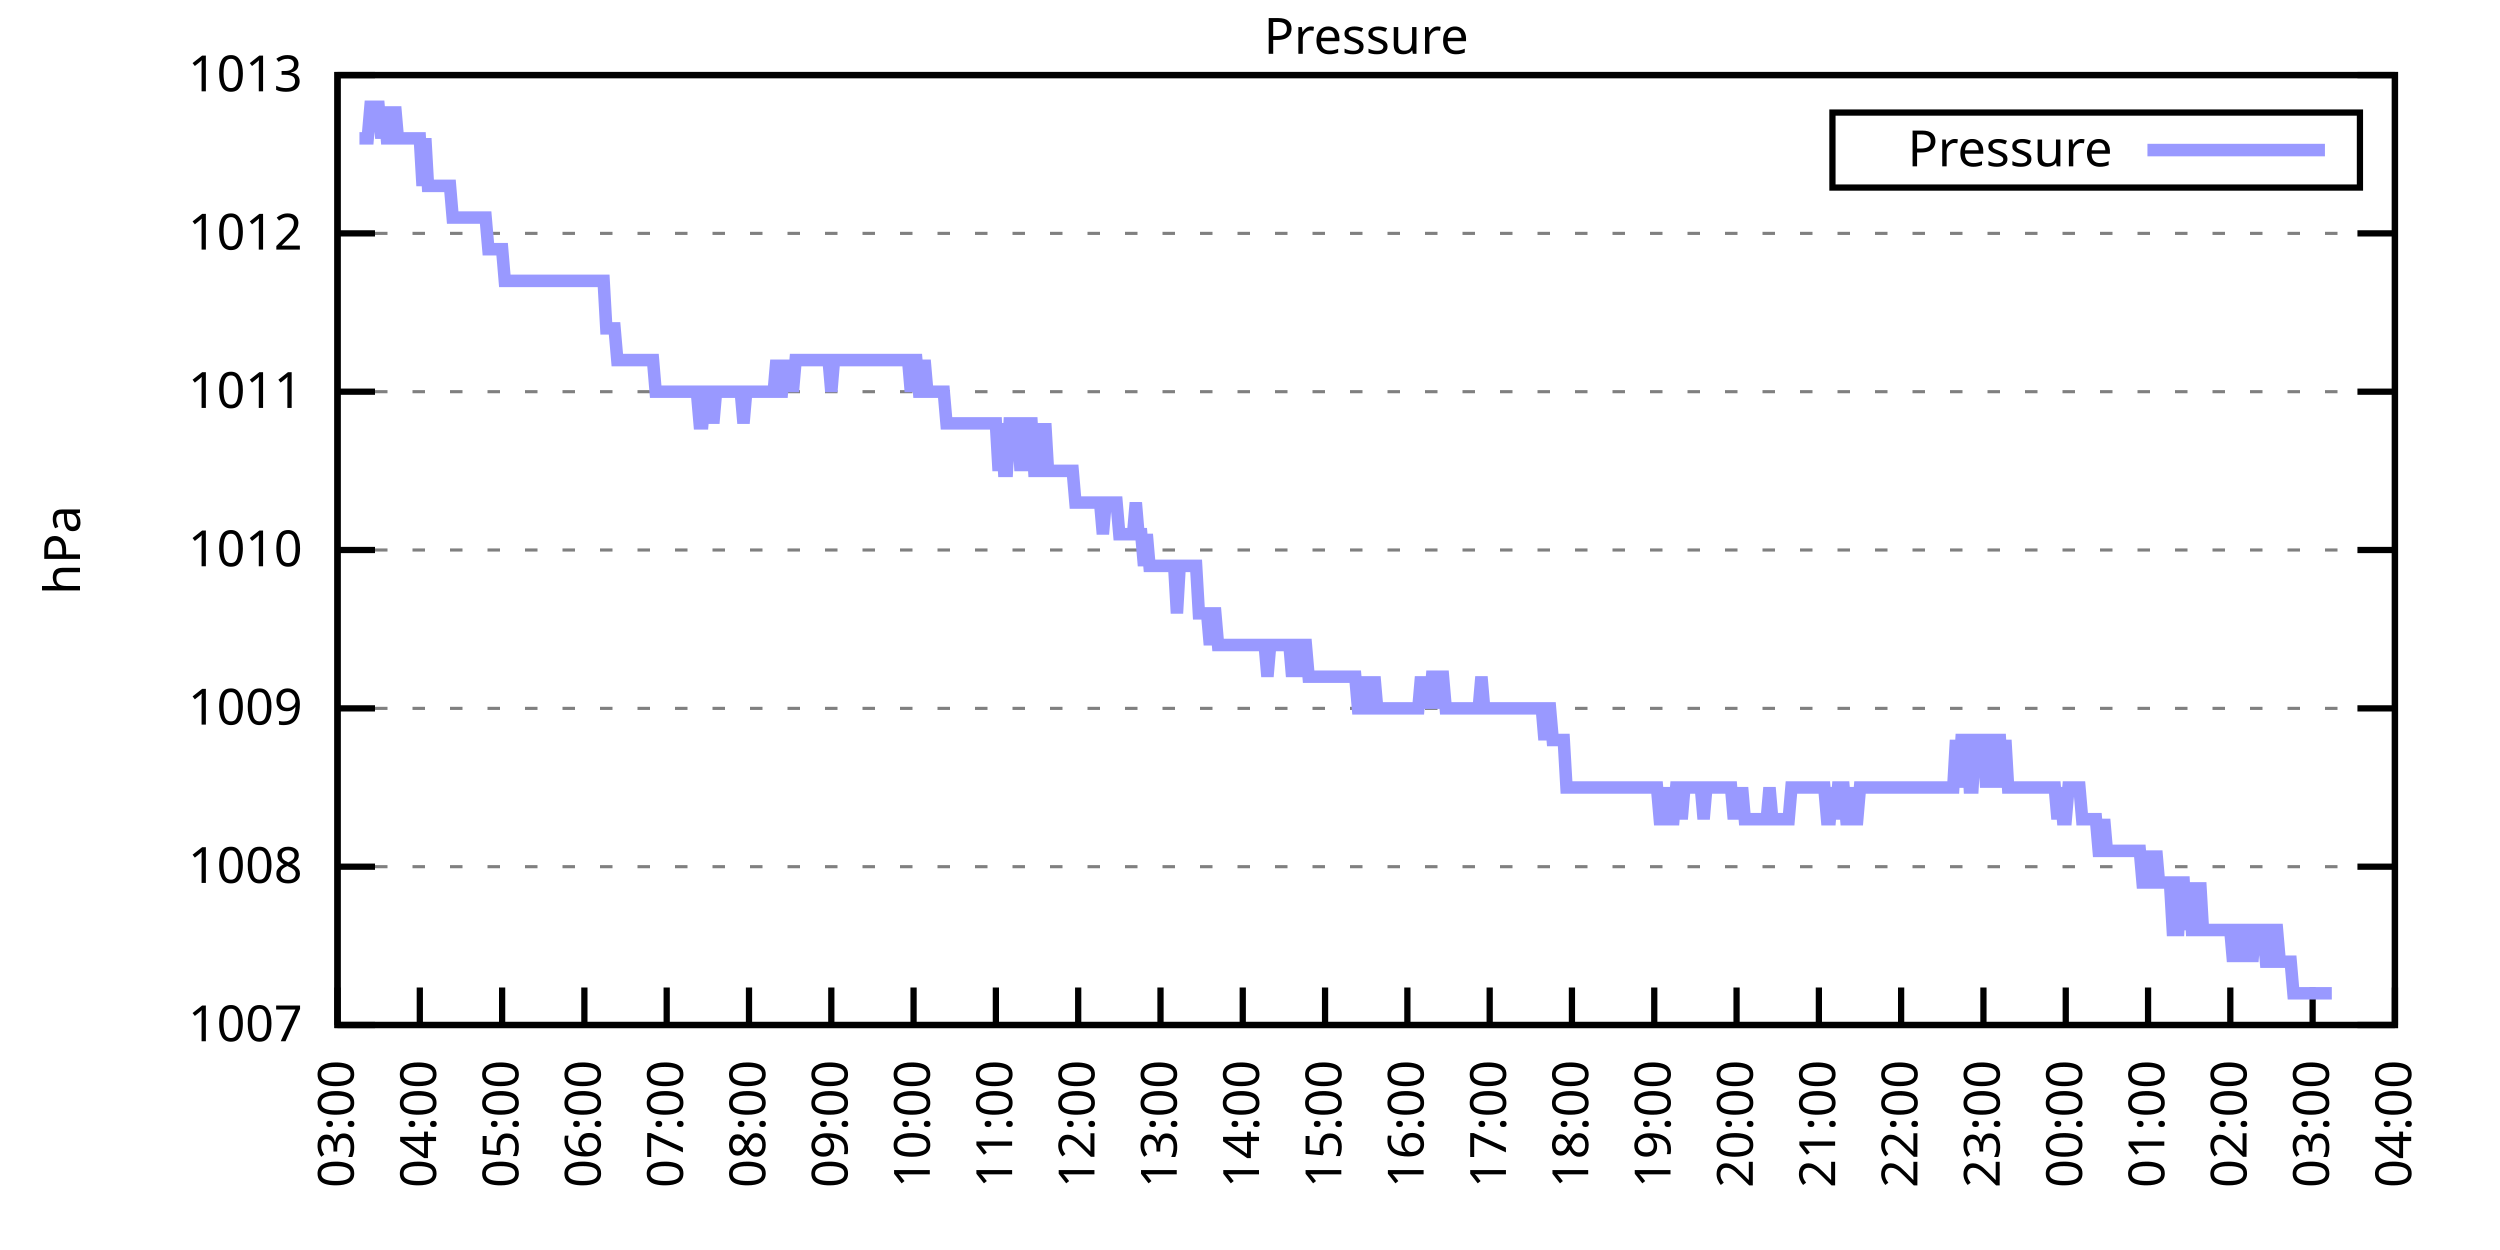
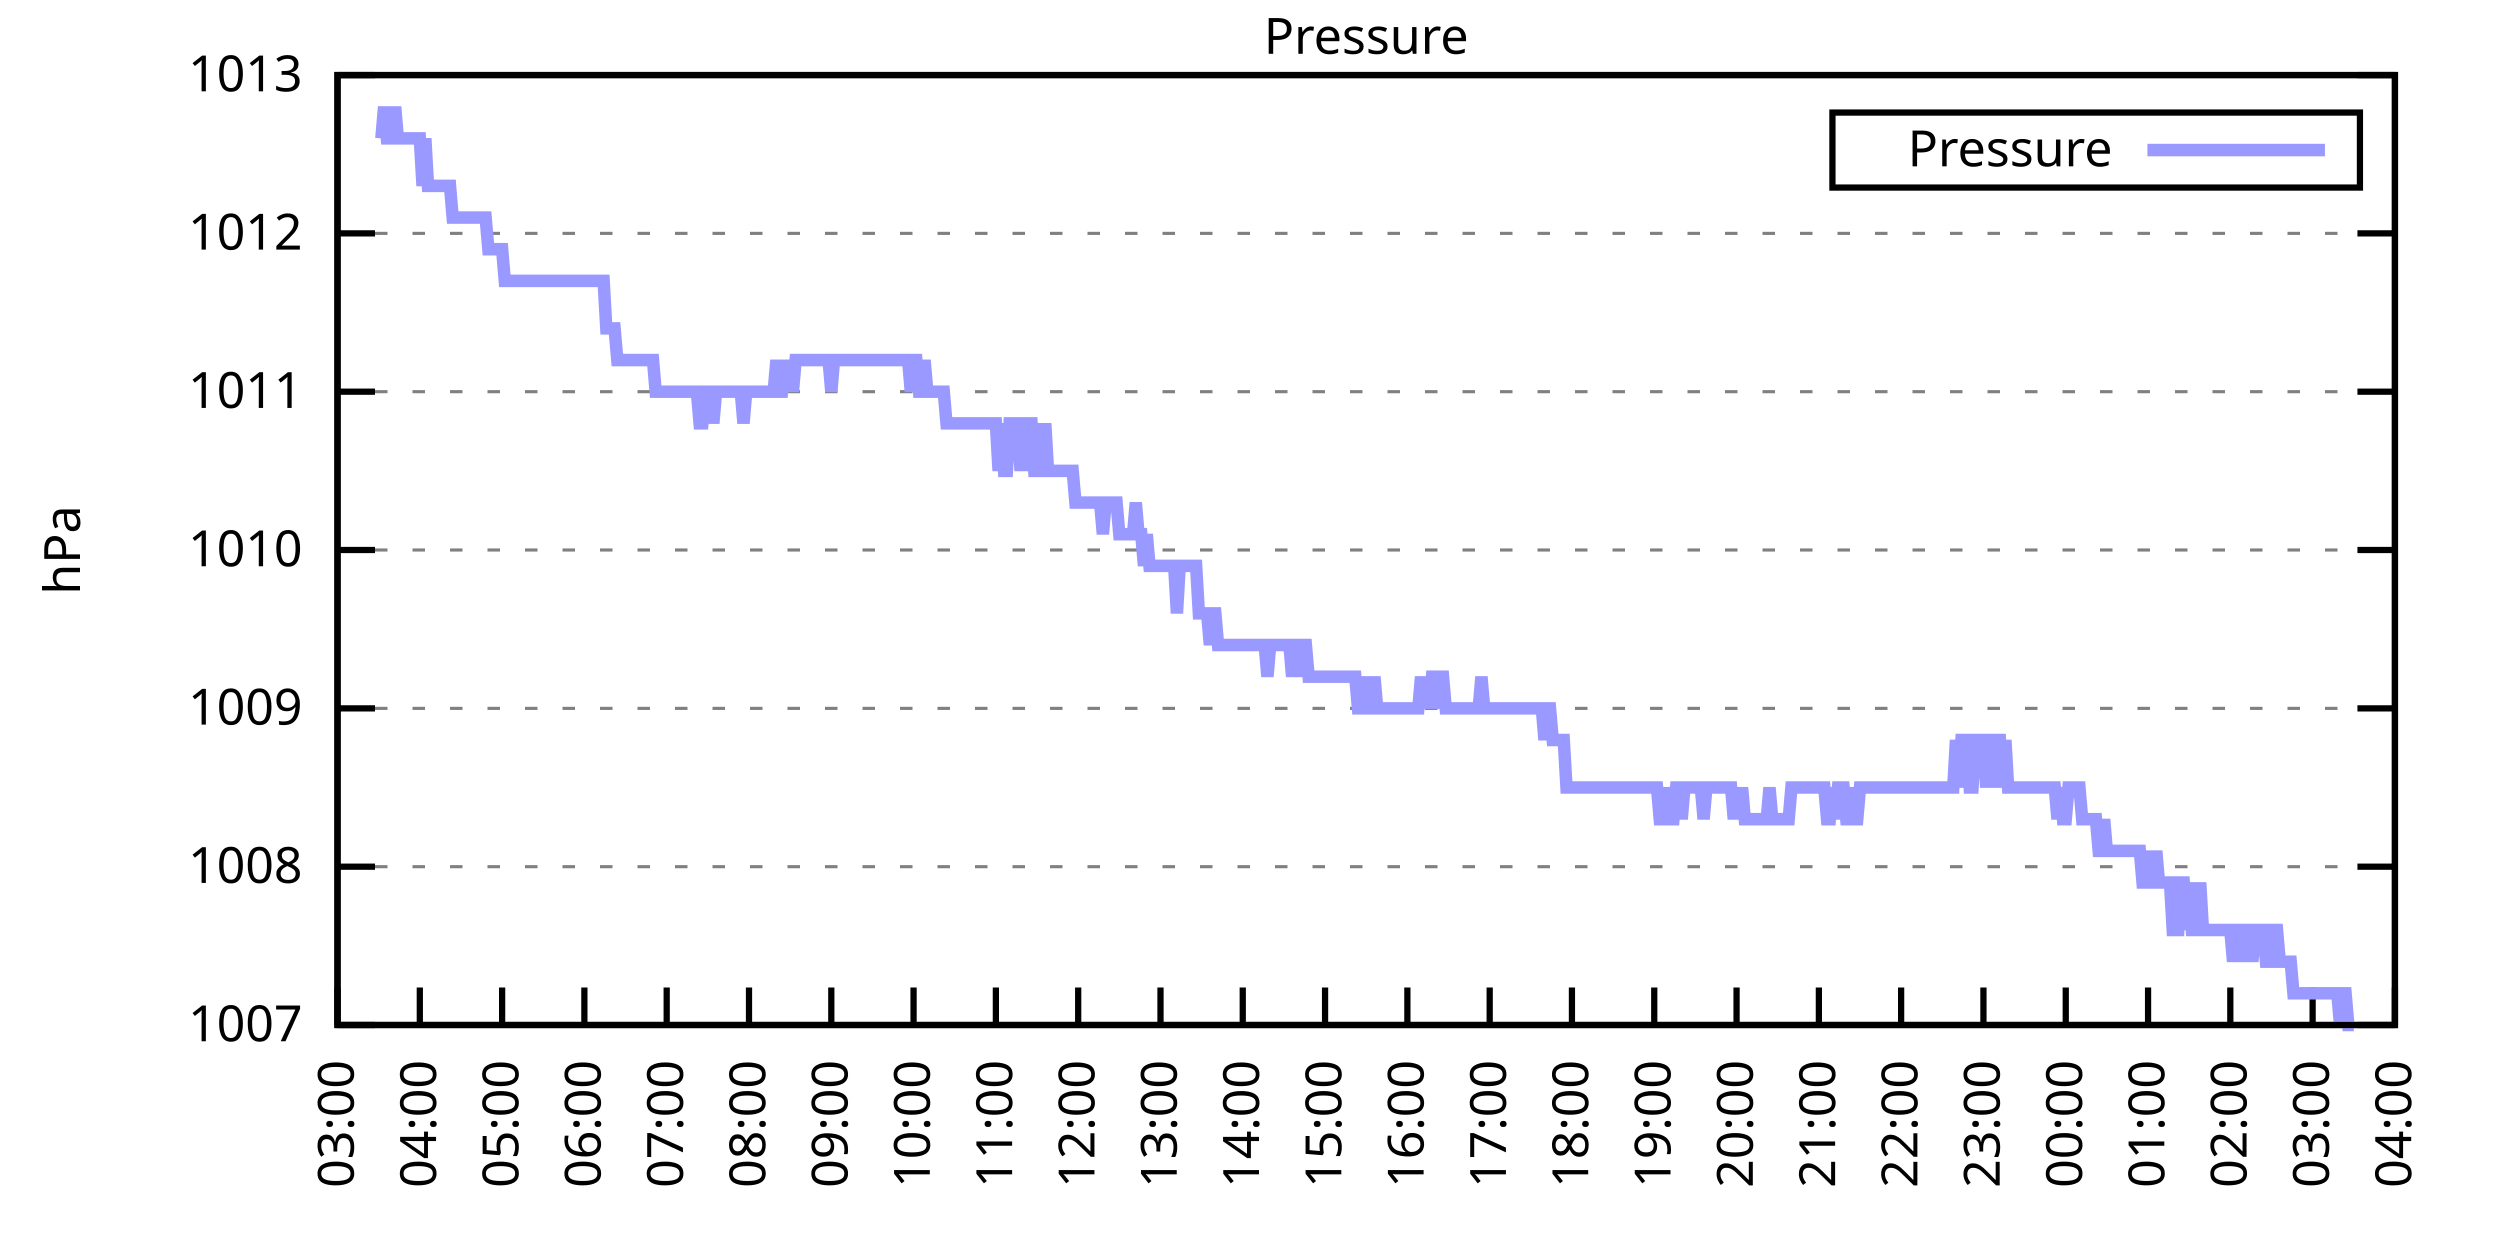
<svg xmlns="http://www.w3.org/2000/svg" xmlns:xlink="http://www.w3.org/1999/xlink" width="400" height="200" viewBox="0 0 400 200">
  <g id="gnuplot_canvas">
    <rect x="0" y="0" width="400" height="200" fill="none" />
    <defs>
      <circle id="gpDot" r="0.5" stroke-width="0.5" stroke="currentColor" />
      <path id="gpPt0" stroke-width="0.333" stroke="currentColor" d="M-1,0 h2 M0,-1 v2" />
      <path id="gpPt1" stroke-width="0.333" stroke="currentColor" d="M-1,-1 L1,1 M1,-1 L-1,1" />
      <path id="gpPt2" stroke-width="0.333" stroke="currentColor" d="M-1,0 L1,0 M0,-1 L0,1 M-1,-1 L1,1 M-1,1 L1,-1" />
      <rect id="gpPt3" stroke-width="0.333" stroke="currentColor" x="-1" y="-1" width="2" height="2" />
      <rect id="gpPt4" stroke-width="0.333" stroke="currentColor" fill="currentColor" x="-1" y="-1" width="2" height="2" />
      <circle id="gpPt5" stroke-width="0.333" stroke="currentColor" cx="0" cy="0" r="1" />
      <use xlink:href="#gpPt5" id="gpPt6" fill="currentColor" stroke="none" />
      <path id="gpPt7" stroke-width="0.333" stroke="currentColor" d="M0,-1.33 L-1.33,0.67 L1.33,0.67 z" />
      <use xlink:href="#gpPt7" id="gpPt8" fill="currentColor" stroke="none" />
      <use xlink:href="#gpPt7" id="gpPt9" stroke="currentColor" transform="rotate(180)" />
      <use xlink:href="#gpPt9" id="gpPt10" fill="currentColor" stroke="none" />
      <use xlink:href="#gpPt3" id="gpPt11" stroke="currentColor" transform="rotate(45)" />
      <use xlink:href="#gpPt11" id="gpPt12" fill="currentColor" stroke="none" />
      <path id="gpPt13" stroke-width="0.333" stroke="currentColor" d="M0,1.330 L1.265,0.411 L0.782,-1.067 L-0.782,-1.076 L-1.265,0.411 z" />
      <use xlink:href="#gpPt13" id="gpPt14" fill="currentColor" stroke="none" />
      <filter id="textbox" filterUnits="objectBoundingBox" x="0" y="0" height="1" width="1">
        <feFlood flood-color="white" flood-opacity="1" result="bgnd" />
        <feComposite in="SourceGraphic" in2="bgnd" operator="atop" />
      </filter>
      <filter id="greybox" filterUnits="objectBoundingBox" x="0" y="0" height="1" width="1">
        <feFlood flood-color="lightgrey" flood-opacity="1" result="grey" />
        <feComposite in="SourceGraphic" in2="grey" operator="atop" />
      </filter>
    </defs>
    <g fill="none" color="white" stroke="currentColor" stroke-width="1.00" stroke-linecap="butt" stroke-linejoin="miter">
</g>
    <g fill="none" color="black" stroke="currentColor" stroke-width="1.00" stroke-linecap="butt" stroke-linejoin="miter">
      <g stroke="none" shape-rendering="crispEdges">
        <polygon fill="rgb(255, 255, 255)" points="54.00,164.00 383.18,164.00 383.18,12.02 54.00,12.02 " />
      </g>
    </g>
    <g fill="none" color="black" stroke="currentColor" stroke-width="1.00" stroke-linecap="butt" stroke-linejoin="miter">
</g>
    <g fill="none" color="black" stroke="black" stroke-width="0.50" stroke-linecap="butt" stroke-linejoin="miter">
</g>
    <g fill="none" color="gray" stroke="currentColor" stroke-width="0.50" stroke-linecap="butt" stroke-linejoin="miter">
      <path stroke="gray" stroke-dasharray="2,4" class="gridline" d="M54.00,164.00 L383.19,164.00  " />
    </g>
    <g fill="none" color="gray" stroke="gray" stroke-width="1.00" stroke-linecap="butt" stroke-linejoin="miter">
</g>
    <g fill="none" color="black" stroke="currentColor" stroke-width="1.00" stroke-linecap="butt" stroke-linejoin="miter">
      <path stroke="black" d="M54.00,164.00 L60.00,164.00 M383.19,164.00 L377.19,164.00  " />
      <g transform="translate(48.40,166.60)" stroke="none" fill="black" font-family="Sans" font-size="8.00" text-anchor="end">
        <text>
          <tspan font-family="Sans"> 1007</tspan>
        </text>
      </g>
    </g>
    <g fill="none" color="black" stroke="currentColor" stroke-width="1.00" stroke-linecap="butt" stroke-linejoin="miter">
</g>
    <g fill="none" color="black" stroke="black" stroke-width="0.50" stroke-linecap="butt" stroke-linejoin="miter">
</g>
    <g fill="none" color="gray" stroke="currentColor" stroke-width="0.50" stroke-linecap="butt" stroke-linejoin="miter">
      <path stroke="gray" stroke-dasharray="2,4" class="gridline" d="M54.00,138.67 L383.19,138.67  " />
    </g>
    <g fill="none" color="gray" stroke="gray" stroke-width="1.00" stroke-linecap="butt" stroke-linejoin="miter">
</g>
    <g fill="none" color="black" stroke="currentColor" stroke-width="1.00" stroke-linecap="butt" stroke-linejoin="miter">
      <path stroke="black" d="M54.00,138.67 L60.00,138.67 M383.19,138.67 L377.19,138.67  " />
      <g transform="translate(48.40,141.27)" stroke="none" fill="black" font-family="Sans" font-size="8.00" text-anchor="end">
        <text>
          <tspan font-family="Sans"> 1008</tspan>
        </text>
      </g>
    </g>
    <g fill="none" color="black" stroke="currentColor" stroke-width="1.00" stroke-linecap="butt" stroke-linejoin="miter">
</g>
    <g fill="none" color="black" stroke="black" stroke-width="0.50" stroke-linecap="butt" stroke-linejoin="miter">
</g>
    <g fill="none" color="gray" stroke="currentColor" stroke-width="0.50" stroke-linecap="butt" stroke-linejoin="miter">
      <path stroke="gray" stroke-dasharray="2,4" class="gridline" d="M54.00,113.34 L383.19,113.34  " />
    </g>
    <g fill="none" color="gray" stroke="gray" stroke-width="1.00" stroke-linecap="butt" stroke-linejoin="miter">
</g>
    <g fill="none" color="black" stroke="currentColor" stroke-width="1.00" stroke-linecap="butt" stroke-linejoin="miter">
      <path stroke="black" d="M54.00,113.34 L60.00,113.34 M383.19,113.34 L377.19,113.34  " />
      <g transform="translate(48.40,115.94)" stroke="none" fill="black" font-family="Sans" font-size="8.00" text-anchor="end">
        <text>
          <tspan font-family="Sans"> 1009</tspan>
        </text>
      </g>
    </g>
    <g fill="none" color="black" stroke="currentColor" stroke-width="1.00" stroke-linecap="butt" stroke-linejoin="miter">
</g>
    <g fill="none" color="black" stroke="black" stroke-width="0.50" stroke-linecap="butt" stroke-linejoin="miter">
</g>
    <g fill="none" color="gray" stroke="currentColor" stroke-width="0.50" stroke-linecap="butt" stroke-linejoin="miter">
      <path stroke="gray" stroke-dasharray="2,4" class="gridline" d="M54.00,88.00 L383.19,88.00  " />
    </g>
    <g fill="none" color="gray" stroke="gray" stroke-width="1.00" stroke-linecap="butt" stroke-linejoin="miter">
</g>
    <g fill="none" color="black" stroke="currentColor" stroke-width="1.00" stroke-linecap="butt" stroke-linejoin="miter">
      <path stroke="black" d="M54.00,88.00 L60.00,88.00 M383.19,88.00 L377.19,88.00  " />
      <g transform="translate(48.40,90.60)" stroke="none" fill="black" font-family="Sans" font-size="8.00" text-anchor="end">
        <text>
          <tspan font-family="Sans"> 1010</tspan>
        </text>
      </g>
    </g>
    <g fill="none" color="black" stroke="currentColor" stroke-width="1.00" stroke-linecap="butt" stroke-linejoin="miter">
</g>
    <g fill="none" color="black" stroke="black" stroke-width="0.50" stroke-linecap="butt" stroke-linejoin="miter">
</g>
    <g fill="none" color="gray" stroke="currentColor" stroke-width="0.50" stroke-linecap="butt" stroke-linejoin="miter">
      <path stroke="gray" stroke-dasharray="2,4" class="gridline" d="M54.00,62.67 L383.19,62.67  " />
    </g>
    <g fill="none" color="gray" stroke="gray" stroke-width="1.00" stroke-linecap="butt" stroke-linejoin="miter">
</g>
    <g fill="none" color="black" stroke="currentColor" stroke-width="1.00" stroke-linecap="butt" stroke-linejoin="miter">
      <path stroke="black" d="M54.00,62.67 L60.00,62.67 M383.19,62.67 L377.19,62.67  " />
      <g transform="translate(48.40,65.27)" stroke="none" fill="black" font-family="Sans" font-size="8.00" text-anchor="end">
        <text>
          <tspan font-family="Sans"> 1011</tspan>
        </text>
      </g>
    </g>
    <g fill="none" color="black" stroke="currentColor" stroke-width="1.00" stroke-linecap="butt" stroke-linejoin="miter">
</g>
    <g fill="none" color="black" stroke="black" stroke-width="0.50" stroke-linecap="butt" stroke-linejoin="miter">
</g>
    <g fill="none" color="gray" stroke="currentColor" stroke-width="0.50" stroke-linecap="butt" stroke-linejoin="miter">
      <path stroke="gray" stroke-dasharray="2,4" class="gridline" d="M54.00,37.34 L383.19,37.34  " />
    </g>
    <g fill="none" color="gray" stroke="gray" stroke-width="1.00" stroke-linecap="butt" stroke-linejoin="miter">
</g>
    <g fill="none" color="black" stroke="currentColor" stroke-width="1.00" stroke-linecap="butt" stroke-linejoin="miter">
      <path stroke="black" d="M54.00,37.34 L60.00,37.34 M383.19,37.34 L377.19,37.34  " />
      <g transform="translate(48.40,39.94)" stroke="none" fill="black" font-family="Sans" font-size="8.00" text-anchor="end">
        <text>
          <tspan font-family="Sans"> 1012</tspan>
        </text>
      </g>
    </g>
    <g fill="none" color="black" stroke="currentColor" stroke-width="1.00" stroke-linecap="butt" stroke-linejoin="miter">
</g>
    <g fill="none" color="black" stroke="black" stroke-width="0.50" stroke-linecap="butt" stroke-linejoin="miter">
</g>
    <g fill="none" color="gray" stroke="currentColor" stroke-width="0.50" stroke-linecap="butt" stroke-linejoin="miter">
      <path stroke="gray" stroke-dasharray="2,4" class="gridline" d="M54.00,12.01 L383.19,12.01  " />
    </g>
    <g fill="none" color="gray" stroke="gray" stroke-width="1.00" stroke-linecap="butt" stroke-linejoin="miter">
</g>
    <g fill="none" color="black" stroke="currentColor" stroke-width="1.00" stroke-linecap="butt" stroke-linejoin="miter">
      <path stroke="black" d="M54.00,12.01 L60.00,12.01 M383.19,12.01 L377.19,12.01  " />
      <g transform="translate(48.40,14.61)" stroke="none" fill="black" font-family="Sans" font-size="8.00" text-anchor="end">
        <text>
          <tspan font-family="Sans"> 1013</tspan>
        </text>
      </g>
    </g>
    <g fill="none" color="black" stroke="currentColor" stroke-width="1.00" stroke-linecap="butt" stroke-linejoin="miter">
      <path stroke="black" d="M54.00,164.00 L54.00,158.00  " />
      <g transform="translate(56.60,169.60) rotate(270.00)" stroke="none" fill="black" font-family="Sans" font-size="8.00" text-anchor="end">
        <text>
          <tspan font-family="Sans">03:00</tspan>
        </text>
      </g>
    </g>
    <g fill="none" color="black" stroke="currentColor" stroke-width="1.00" stroke-linecap="butt" stroke-linejoin="miter">
      <path stroke="black" d="M67.17,164.00 L67.17,158.00  " />
      <g transform="translate(69.77,169.60) rotate(270.00)" stroke="none" fill="black" font-family="Sans" font-size="8.00" text-anchor="end">
        <text>
          <tspan font-family="Sans">04:00</tspan>
        </text>
      </g>
    </g>
    <g fill="none" color="black" stroke="currentColor" stroke-width="1.00" stroke-linecap="butt" stroke-linejoin="miter">
      <path stroke="black" d="M80.34,164.00 L80.34,158.00  " />
      <g transform="translate(82.94,169.60) rotate(270.00)" stroke="none" fill="black" font-family="Sans" font-size="8.00" text-anchor="end">
        <text>
          <tspan font-family="Sans">05:00</tspan>
        </text>
      </g>
    </g>
    <g fill="none" color="black" stroke="currentColor" stroke-width="1.00" stroke-linecap="butt" stroke-linejoin="miter">
      <path stroke="black" d="M93.50,164.00 L93.50,158.00  " />
      <g transform="translate(96.10,169.60) rotate(270.00)" stroke="none" fill="black" font-family="Sans" font-size="8.00" text-anchor="end">
        <text>
          <tspan font-family="Sans">06:00</tspan>
        </text>
      </g>
    </g>
    <g fill="none" color="black" stroke="currentColor" stroke-width="1.00" stroke-linecap="butt" stroke-linejoin="miter">
      <path stroke="black" d="M106.67,164.00 L106.67,158.00  " />
      <g transform="translate(109.27,169.60) rotate(270.00)" stroke="none" fill="black" font-family="Sans" font-size="8.00" text-anchor="end">
        <text>
          <tspan font-family="Sans">07:00</tspan>
        </text>
      </g>
    </g>
    <g fill="none" color="black" stroke="currentColor" stroke-width="1.00" stroke-linecap="butt" stroke-linejoin="miter">
      <path stroke="black" d="M119.84,164.00 L119.84,158.00  " />
      <g transform="translate(122.44,169.60) rotate(270.00)" stroke="none" fill="black" font-family="Sans" font-size="8.00" text-anchor="end">
        <text>
          <tspan font-family="Sans">08:00</tspan>
        </text>
      </g>
    </g>
    <g fill="none" color="black" stroke="currentColor" stroke-width="1.00" stroke-linecap="butt" stroke-linejoin="miter">
      <path stroke="black" d="M133.01,164.00 L133.01,158.00  " />
      <g transform="translate(135.61,169.60) rotate(270.00)" stroke="none" fill="black" font-family="Sans" font-size="8.00" text-anchor="end">
        <text>
          <tspan font-family="Sans">09:00</tspan>
        </text>
      </g>
    </g>
    <g fill="none" color="black" stroke="currentColor" stroke-width="1.00" stroke-linecap="butt" stroke-linejoin="miter">
      <path stroke="black" d="M146.17,164.00 L146.17,158.00  " />
      <g transform="translate(148.77,169.60) rotate(270.00)" stroke="none" fill="black" font-family="Sans" font-size="8.00" text-anchor="end">
        <text>
          <tspan font-family="Sans">10:00</tspan>
        </text>
      </g>
    </g>
    <g fill="none" color="black" stroke="currentColor" stroke-width="1.00" stroke-linecap="butt" stroke-linejoin="miter">
      <path stroke="black" d="M159.34,164.00 L159.34,158.00  " />
      <g transform="translate(161.94,169.60) rotate(270.00)" stroke="none" fill="black" font-family="Sans" font-size="8.00" text-anchor="end">
        <text>
          <tspan font-family="Sans">11:00</tspan>
        </text>
      </g>
    </g>
    <g fill="none" color="black" stroke="currentColor" stroke-width="1.00" stroke-linecap="butt" stroke-linejoin="miter">
      <path stroke="black" d="M172.51,164.00 L172.51,158.00  " />
      <g transform="translate(175.11,169.60) rotate(270.00)" stroke="none" fill="black" font-family="Sans" font-size="8.00" text-anchor="end">
        <text>
          <tspan font-family="Sans">12:00</tspan>
        </text>
      </g>
    </g>
    <g fill="none" color="black" stroke="currentColor" stroke-width="1.00" stroke-linecap="butt" stroke-linejoin="miter">
      <path stroke="black" d="M185.68,164.00 L185.68,158.00  " />
      <g transform="translate(188.28,169.60) rotate(270.00)" stroke="none" fill="black" font-family="Sans" font-size="8.00" text-anchor="end">
        <text>
          <tspan font-family="Sans">13:00</tspan>
        </text>
      </g>
    </g>
    <g fill="none" color="black" stroke="currentColor" stroke-width="1.00" stroke-linecap="butt" stroke-linejoin="miter">
      <path stroke="black" d="M198.84,164.00 L198.84,158.00  " />
      <g transform="translate(201.44,169.60) rotate(270.00)" stroke="none" fill="black" font-family="Sans" font-size="8.00" text-anchor="end">
        <text>
          <tspan font-family="Sans">14:00</tspan>
        </text>
      </g>
    </g>
    <g fill="none" color="black" stroke="currentColor" stroke-width="1.00" stroke-linecap="butt" stroke-linejoin="miter">
      <path stroke="black" d="M212.01,164.00 L212.01,158.00  " />
      <g transform="translate(214.61,169.60) rotate(270.00)" stroke="none" fill="black" font-family="Sans" font-size="8.00" text-anchor="end">
        <text>
          <tspan font-family="Sans">15:00</tspan>
        </text>
      </g>
    </g>
    <g fill="none" color="black" stroke="currentColor" stroke-width="1.00" stroke-linecap="butt" stroke-linejoin="miter">
      <path stroke="black" d="M225.18,164.00 L225.18,158.00  " />
      <g transform="translate(227.78,169.60) rotate(270.00)" stroke="none" fill="black" font-family="Sans" font-size="8.00" text-anchor="end">
        <text>
          <tspan font-family="Sans">16:00</tspan>
        </text>
      </g>
    </g>
    <g fill="none" color="black" stroke="currentColor" stroke-width="1.00" stroke-linecap="butt" stroke-linejoin="miter">
      <path stroke="black" d="M238.35,164.00 L238.35,158.00  " />
      <g transform="translate(240.95,169.60) rotate(270.00)" stroke="none" fill="black" font-family="Sans" font-size="8.00" text-anchor="end">
        <text>
          <tspan font-family="Sans">17:00</tspan>
        </text>
      </g>
    </g>
    <g fill="none" color="black" stroke="currentColor" stroke-width="1.00" stroke-linecap="butt" stroke-linejoin="miter">
      <path stroke="black" d="M251.51,164.00 L251.51,158.00  " />
      <g transform="translate(254.11,169.60) rotate(270.00)" stroke="none" fill="black" font-family="Sans" font-size="8.00" text-anchor="end">
        <text>
          <tspan font-family="Sans">18:00</tspan>
        </text>
      </g>
    </g>
    <g fill="none" color="black" stroke="currentColor" stroke-width="1.00" stroke-linecap="butt" stroke-linejoin="miter">
      <path stroke="black" d="M264.68,164.00 L264.68,158.00  " />
      <g transform="translate(267.28,169.60) rotate(270.00)" stroke="none" fill="black" font-family="Sans" font-size="8.00" text-anchor="end">
        <text>
          <tspan font-family="Sans">19:00</tspan>
        </text>
      </g>
    </g>
    <g fill="none" color="black" stroke="currentColor" stroke-width="1.00" stroke-linecap="butt" stroke-linejoin="miter">
      <path stroke="black" d="M277.85,164.00 L277.85,158.00  " />
      <g transform="translate(280.45,169.60) rotate(270.00)" stroke="none" fill="black" font-family="Sans" font-size="8.00" text-anchor="end">
        <text>
          <tspan font-family="Sans">20:00</tspan>
        </text>
      </g>
    </g>
    <g fill="none" color="black" stroke="currentColor" stroke-width="1.00" stroke-linecap="butt" stroke-linejoin="miter">
      <path stroke="black" d="M291.02,164.00 L291.02,158.00  " />
      <g transform="translate(293.62,169.60) rotate(270.00)" stroke="none" fill="black" font-family="Sans" font-size="8.00" text-anchor="end">
        <text>
          <tspan font-family="Sans">21:00</tspan>
        </text>
      </g>
    </g>
    <g fill="none" color="black" stroke="currentColor" stroke-width="1.00" stroke-linecap="butt" stroke-linejoin="miter">
      <path stroke="black" d="M304.18,164.00 L304.18,158.00  " />
      <g transform="translate(306.78,169.60) rotate(270.00)" stroke="none" fill="black" font-family="Sans" font-size="8.00" text-anchor="end">
        <text>
          <tspan font-family="Sans">22:00</tspan>
        </text>
      </g>
    </g>
    <g fill="none" color="black" stroke="currentColor" stroke-width="1.00" stroke-linecap="butt" stroke-linejoin="miter">
      <path stroke="black" d="M317.35,164.00 L317.35,158.00  " />
      <g transform="translate(319.95,169.60) rotate(270.00)" stroke="none" fill="black" font-family="Sans" font-size="8.00" text-anchor="end">
        <text>
          <tspan font-family="Sans">23:00</tspan>
        </text>
      </g>
    </g>
    <g fill="none" color="black" stroke="currentColor" stroke-width="1.00" stroke-linecap="butt" stroke-linejoin="miter">
      <path stroke="black" d="M330.52,164.00 L330.52,158.00  " />
      <g transform="translate(333.12,169.60) rotate(270.00)" stroke="none" fill="black" font-family="Sans" font-size="8.00" text-anchor="end">
        <text>
          <tspan font-family="Sans">00:00</tspan>
        </text>
      </g>
    </g>
    <g fill="none" color="black" stroke="currentColor" stroke-width="1.00" stroke-linecap="butt" stroke-linejoin="miter">
      <path stroke="black" d="M343.69,164.00 L343.69,158.00  " />
      <g transform="translate(346.29,169.60) rotate(270.00)" stroke="none" fill="black" font-family="Sans" font-size="8.00" text-anchor="end">
        <text>
          <tspan font-family="Sans">01:00</tspan>
        </text>
      </g>
    </g>
    <g fill="none" color="black" stroke="currentColor" stroke-width="1.00" stroke-linecap="butt" stroke-linejoin="miter">
      <path stroke="black" d="M356.85,164.00 L356.85,158.00  " />
      <g transform="translate(359.45,169.60) rotate(270.00)" stroke="none" fill="black" font-family="Sans" font-size="8.00" text-anchor="end">
        <text>
          <tspan font-family="Sans">02:00</tspan>
        </text>
      </g>
    </g>
    <g fill="none" color="black" stroke="currentColor" stroke-width="1.00" stroke-linecap="butt" stroke-linejoin="miter">
      <path stroke="black" d="M370.02,164.00 L370.02,158.00  " />
      <g transform="translate(372.62,169.60) rotate(270.00)" stroke="none" fill="black" font-family="Sans" font-size="8.00" text-anchor="end">
        <text>
          <tspan font-family="Sans">03:00</tspan>
        </text>
      </g>
    </g>
    <g fill="none" color="black" stroke="currentColor" stroke-width="1.00" stroke-linecap="butt" stroke-linejoin="miter">
      <path stroke="black" d="M383.19,164.00 L383.19,158.00  " />
      <g transform="translate(385.79,169.60) rotate(270.00)" stroke="none" fill="black" font-family="Sans" font-size="8.00" text-anchor="end">
        <text>
          <tspan font-family="Sans">04:00</tspan>
        </text>
      </g>
    </g>
    <g fill="none" color="black" stroke="currentColor" stroke-width="1.00" stroke-linecap="butt" stroke-linejoin="miter">
</g>
    <g fill="none" color="black" stroke="currentColor" stroke-width="1.00" stroke-linecap="butt" stroke-linejoin="miter">
      <path stroke="black" d="M54.00,12.01 L54.00,164.00 L383.19,164.00 L383.19,12.01 L54.00,12.01 Z  " />
    </g>
    <g fill="none" color="black" stroke="currentColor" stroke-width="1.00" stroke-linecap="butt" stroke-linejoin="miter">
</g>
    <g fill="none" color="black" stroke="currentColor" stroke-width="1.00" stroke-linecap="butt" stroke-linejoin="miter">
      <path stroke="black" d="M293.19,30.01 L293.19,18.01 L377.59,18.01 L377.59,30.01 L293.19,30.01 Z  " />
    </g>
    <g id="Pressure_plot_1">
      <g fill="none" color="white" stroke="black" stroke-width="2.00" stroke-linecap="butt" stroke-linejoin="miter">
</g>
      <g fill="none" color="black" stroke="currentColor" stroke-width="2.00" stroke-linecap="butt" stroke-linejoin="miter">
        <g transform="translate(337.99,26.61)" stroke="none" fill="black" font-family="Sans" font-size="8.00" text-anchor="end">
          <text>
            <tspan font-family="Sans">Pressure</tspan>
          </text>
        </g>
      </g>
      <g fill="none" color="black" stroke="currentColor" stroke-width="2.00" stroke-linecap="butt" stroke-linejoin="miter">
-         <path stroke="rgb(153, 153, 255)" d="M343.59,24.01 L371.99,24.01 M57.51,22.14 L57.95,22.14 L58.39,22.14 L58.83,22.14 L59.27,17.08 L59.71,17.08   L60.14,17.08 L60.58,17.08 L61.02,22.14 L61.46,17.08 L61.90,22.14 L62.34,22.14 L62.78,22.14 L63.22,17.08   L63.66,22.14 L64.10,22.14 L64.53,22.14 L64.97,22.14 L65.41,22.14 L65.85,22.14 L66.29,22.14 L66.73,22.14   L67.17,22.14 L67.61,29.74 L68.05,22.14 L68.48,29.74 L68.92,29.74 L69.36,29.74 L69.80,29.74 L70.24,29.74   L70.68,29.74 L71.12,29.74 L71.56,29.74 L72.00,29.74 L72.43,34.81 L72.87,34.81 L73.31,34.81 L73.75,34.81   L74.19,34.81 L74.63,34.81 L75.07,34.81 L75.51,34.81 L75.95,34.81 L76.38,34.81 L76.82,34.81 L77.26,34.81   L77.70,34.81 L78.14,39.87 L78.58,39.87 L79.02,39.87 L79.46,39.87 L79.90,39.87 L80.34,39.87 L80.77,44.94   L81.21,44.94 L81.65,44.94 L82.09,44.94 L82.53,44.94 L82.97,44.94 L83.41,44.94 L83.85,44.94 L84.29,44.94   L84.72,44.94 L85.16,44.94 L85.60,44.94 L86.04,44.94 L86.48,44.94 L86.92,44.94 L87.36,44.94 L87.80,44.94   L88.24,44.94 L88.67,44.94 L89.11,44.94 L89.55,44.94 L89.99,44.94 L90.43,44.94 L90.87,44.94 L91.31,44.94   L91.75,44.94 L92.19,44.94 L92.62,44.94 L93.06,44.94 L93.50,44.94 L93.94,44.94 L94.38,44.94 L94.82,44.94   L95.26,44.94 L95.70,44.94 L96.14,44.94 L96.58,44.94 L97.01,52.54 L97.45,52.54 L97.89,52.54 L98.33,52.54   L98.77,57.61 L99.21,57.61 L99.65,57.61 L100.09,57.61 L100.53,57.61 L100.96,57.61 L101.40,57.61 L101.84,57.61   L102.28,57.61 L102.72,57.61 L103.16,57.61 L103.60,57.61 L104.04,57.61 L104.48,57.61 L104.91,62.67 L105.35,62.67   L105.79,62.67 L106.23,62.67 L106.67,62.67 L107.11,62.67 L107.55,62.67 L107.99,62.67 L108.43,62.67 L108.87,62.67   L109.30,62.67 L109.74,62.67 L110.18,62.67 L110.62,62.67 L111.06,62.67 L111.50,62.67 L111.94,67.74 L112.38,67.74   L112.82,62.67 L113.25,62.67 L113.69,62.67 L114.13,67.74 L114.57,62.67 L115.01,62.67 L115.45,62.67 L115.89,62.67   L116.33,62.67 L116.77,62.67 L117.20,62.67 L117.64,62.67 L118.08,62.67 L118.52,62.67 L118.96,67.74 L119.40,62.67   L119.84,62.67 L120.28,62.67 L120.72,62.67 L121.15,62.67 L121.59,62.67 L122.03,62.67 L122.47,62.67 L122.91,62.67   L123.35,62.67 L123.79,62.67 L124.23,57.61 L124.67,62.67 L125.11,62.67 L125.54,57.61 L125.98,62.67 L126.42,57.61   L126.86,62.67 L127.30,57.61 L127.74,57.61 L128.18,57.61 L128.62,57.61 L129.06,57.61 L129.49,57.61 L129.93,57.61   L130.37,57.61 L130.81,57.61 L131.25,57.61 L131.69,57.61 L132.13,57.61 L132.57,57.61 L133.01,62.67 L133.44,57.61   L133.88,57.61 L134.32,57.61 L134.76,57.61 L135.20,57.61 L135.64,57.61 L136.08,57.61 L136.52,57.61 L136.96,57.61   L137.39,57.61 L137.83,57.61 L138.27,57.61 L138.71,57.61 L139.15,57.61 L139.59,57.61 L140.03,57.61 L140.47,57.61   L140.91,57.61 L141.35,57.61 L141.78,57.61 L142.22,57.61 L142.66,57.61 L143.10,57.61 L143.54,57.61 L143.98,57.61   L144.42,57.61 L144.86,57.61 L145.30,57.61 L145.73,62.67 L146.17,57.61 L146.61,57.61 L147.05,62.67 L147.49,62.67   L147.93,57.61 L148.37,62.67 L148.81,62.67 L149.25,62.67 L149.68,62.67 L150.12,62.67 L150.56,62.67 L151.00,62.67   L151.44,67.74 L151.88,67.74 L152.32,67.74 L152.76,67.74 L153.20,67.74 L153.63,67.74 L154.07,67.74 L154.51,67.74   L154.95,67.74 L155.39,67.74 L155.83,67.74 L156.27,67.74 L156.71,67.74 L157.15,67.74 L157.59,67.74 L158.02,67.74   L158.46,67.74 L158.90,67.74 L159.34,67.74 L159.78,75.34 L160.22,67.74 L160.66,75.34 L161.10,75.34 L161.54,67.74   L161.97,67.74 L162.41,67.74 L162.85,67.74 L163.29,75.34 L163.73,67.74 L164.17,75.34 L164.61,67.74 L165.05,67.74   L165.49,75.34 L165.92,75.34 L166.36,67.74 L166.80,75.34 L167.24,67.74 L167.68,75.34 L168.12,75.34 L168.56,75.34   L169.00,75.34 L169.44,75.34 L169.87,75.34 L170.31,75.34 L170.75,75.34 L171.19,75.34 L171.63,75.34 L172.07,80.41   L172.51,80.41 L172.95,80.41 L173.39,80.41 L173.83,80.41 L174.26,80.41 L174.70,80.41 L175.14,80.41 L175.58,80.41   L176.02,80.41 L176.46,85.47 L176.90,80.41 L177.34,80.41 L177.78,80.41 L178.21,80.41 L178.65,80.41 L179.09,85.47   L179.53,85.47 L179.97,85.47 L180.41,85.47 L180.85,85.47 L181.29,85.47 L181.73,80.41 L182.16,85.47 L182.60,85.47   L183.04,90.54 L183.48,85.47 L183.92,90.54 L184.36,90.54 L184.80,90.54 L185.24,90.54 L185.68,90.54 L186.11,90.54   L186.55,90.54 L186.99,90.54 L187.43,90.54 L187.87,90.54 L188.31,98.14 L188.75,90.54 L189.19,90.54 L189.63,90.54   L190.07,90.54 L190.50,90.54 L190.94,90.54 L191.38,90.54 L191.82,98.14 L192.26,98.14 L192.70,98.14 L193.14,98.14   L193.58,103.20 L194.02,98.14 L194.45,98.14 L194.89,103.20 L195.33,103.20 L195.77,103.20 L196.21,103.20 L196.65,103.20   L197.09,103.20 L197.53,103.20 L197.97,103.20 L198.40,103.20 L198.84,103.20 L199.28,103.20 L199.72,103.20 L200.16,103.20   L200.60,103.20 L201.04,103.20 L201.48,103.20 L201.92,103.20 L202.35,103.20 L202.79,108.27 L203.23,103.20 L203.67,103.20   L204.11,103.20 L204.55,103.20 L204.99,103.20 L205.43,103.20 L205.87,103.20 L206.31,103.20 L206.74,108.27 L207.18,103.20   L207.62,103.20 L208.06,108.27 L208.50,103.20 L208.94,103.20 L209.38,108.27 L209.82,108.27 L210.26,108.27 L210.69,108.27   L211.13,108.27 L211.57,108.27 L212.01,108.27 L212.45,108.27 L212.89,108.27 L213.33,108.27 L213.77,108.27 L214.21,108.27   L214.64,108.27 L215.08,108.27 L215.52,108.27 L215.96,108.27 L216.40,108.27 L216.84,108.27 L217.28,113.34 L217.72,113.34   L218.16,113.34 L218.60,108.27 L219.03,113.34 L219.47,113.34 L219.91,108.27 L220.35,113.34 L220.79,113.34 L221.23,113.34   L221.67,113.34 L222.11,113.34 L222.55,113.34 L222.98,113.34 L223.42,113.34 L223.86,113.34 L224.30,113.34 L224.74,113.34   L225.18,113.34 L225.62,113.34 L226.06,113.34 L226.50,113.34 L226.93,113.34 L227.37,108.27 L227.81,113.34 L228.25,108.27   L228.69,113.34 L229.13,108.27 L229.57,108.27 L230.01,113.34 L230.45,108.27 L230.88,108.27 L231.32,113.34 L231.76,113.34   L232.20,113.34 L232.64,113.34 L233.08,113.34 L233.52,113.34 L233.96,113.34 L234.40,113.34 L234.84,113.34 L235.27,113.34   L235.71,113.34 L236.15,113.34 L236.59,113.34 L237.03,108.27 L237.47,113.34 L237.91,113.34 L238.35,113.34 L238.79,113.34   L239.22,113.34 L239.66,113.34 L240.10,113.34 L240.54,113.34 L240.98,113.34 L241.42,113.34 L241.86,113.34 L242.30,113.34   L242.74,113.34 L243.17,113.34 L243.61,113.34 L244.05,113.34 L244.49,113.34 L244.93,113.34 L245.37,113.34 L245.81,113.34   L246.25,113.34 L246.69,113.34 L247.12,118.40 L247.56,113.34 L248.00,113.34 L248.44,118.40 L248.88,118.40 L249.32,118.40   L249.76,118.40 L250.20,118.40 L250.64,126.00 L251.08,126.00 L251.51,126.00 L251.95,126.00 L252.39,126.00 L252.83,126.00   L253.27,126.00 L253.71,126.00 L254.15,126.00 L254.59,126.00 L255.03,126.00 L255.46,126.00 L255.90,126.00 L256.34,126.00   L256.78,126.00 L257.22,126.00 L257.66,126.00 L258.10,126.00 L258.54,126.00 L258.98,126.00 L259.41,126.00 L259.85,126.00   L260.29,126.00 L260.73,126.00 L261.17,126.00 L261.61,126.00 L262.05,126.00 L262.49,126.00 L262.93,126.00 L263.36,126.00   L263.80,126.00 L264.24,126.00 L264.68,126.00 L265.12,126.00 L265.56,131.07 L266.00,131.07 L266.44,126.00 L266.88,131.07   L267.32,131.07 L267.75,131.07 L268.19,126.00 L268.63,126.00 L269.07,131.07 L269.51,126.00 L269.95,126.00 L270.39,126.00   L270.83,126.00 L271.27,126.00 L271.70,126.00 L272.14,126.00 L272.58,131.07 L273.02,126.00 L273.46,126.00 L273.90,126.00   L274.34,126.00 L274.78,126.00 L275.22,126.00 L275.65,126.00 L276.09,126.00 L276.53,126.00 L276.97,126.00 L277.41,131.07   L277.85,126.00 L278.29,131.07 L278.73,126.00 L279.17,131.07 L279.60,131.07 L280.04,131.07 L280.48,131.07 L280.92,131.07   L281.36,131.07 L281.80,131.07 L282.24,131.07 L282.68,131.07 L283.12,126.00 L283.56,131.07 L283.99,131.07 L284.43,131.07   L284.87,131.07 L285.31,131.07 L285.75,131.07 L286.19,131.07 L286.63,126.00 L287.07,126.00 L287.51,126.00 L287.94,126.00   L288.38,126.00 L288.82,126.00 L289.26,126.00 L289.70,126.00 L290.14,126.00 L290.58,126.00 L291.02,126.00 L291.46,126.00   L291.89,126.00 L292.33,131.07 L292.77,131.07 L293.21,126.00 L293.65,131.07 L294.09,126.00 L294.53,126.00 L294.97,126.00   L295.41,131.07 L295.84,131.07 L296.28,126.00 L296.72,131.07 L297.16,131.07 L297.60,126.00 L298.04,126.00 L298.48,126.00   L298.92,126.00 L299.36,126.00 L299.80,126.00 L300.23,126.00 L300.67,126.00 L301.11,126.00 L301.55,126.00 L301.99,126.00   L302.43,126.00 L302.87,126.00 L303.31,126.00 L303.75,126.00 L304.18,126.00 L304.62,126.00 L305.06,126.00 L305.50,126.00   L305.94,126.00 L306.38,126.00 L306.82,126.00 L307.26,126.00 L307.70,126.00 L308.13,126.00 L308.57,126.00 L309.01,126.00   L309.45,126.00 L309.89,126.00 L310.33,126.00 L310.77,126.00 L311.21,126.00 L311.65,126.00 L312.08,126.00 L312.52,126.00   L312.96,118.40 L313.40,126.00 L313.84,118.40 L314.28,118.40 L314.72,118.40 L315.16,126.00 L315.60,126.00 L316.04,118.40   L316.47,118.40 L316.91,118.40 L317.35,118.40 L317.79,126.00 L318.23,118.40 L318.67,126.00 L319.11,118.40 L319.55,118.40   L319.99,118.40 L320.42,126.00 L320.86,118.40 L321.30,126.00 L321.74,126.00 L322.18,126.00 L322.62,126.00 L323.06,126.00   L323.50,126.00 L323.94,126.00 L324.37,126.00 L324.81,126.00 L325.25,126.00 L325.69,126.00 L326.13,126.00 L326.57,126.00   L327.01,126.00 L327.45,126.00 L327.89,126.00 L328.33,126.00 L328.76,126.00 L329.20,131.07 L329.64,126.00 L330.08,131.07   L330.52,131.07 L330.96,126.00 L331.40,126.00 L331.84,126.00 L332.28,126.00 L332.71,126.00 L333.15,131.07 L333.59,131.07   L334.03,131.07 L334.47,131.07 L334.91,131.07 L335.35,131.07 L335.79,136.14 L336.23,136.14 L336.66,131.07 L337.10,136.14   L337.54,136.14 L337.98,136.14 L338.42,136.14 L338.86,136.14 L339.30,136.14 L339.74,136.14 L340.18,136.14 L340.61,136.14   L341.05,136.14 L341.49,136.14 L341.93,136.14 L342.37,136.14 L342.81,141.20 L343.25,141.20 L343.69,141.20 L344.13,136.14   L344.57,141.20 L345.00,136.14 L345.44,141.20 L345.88,141.20 L346.32,141.20 L346.76,141.20 L347.20,141.20 L347.64,148.80   L348.08,148.80 L348.52,148.80 L348.95,141.20 L349.39,141.20 L349.83,148.80 L350.27,141.20 L350.71,148.80 L351.15,148.80   L351.59,148.80 L352.03,141.20 L352.47,148.80 L352.90,148.80 L353.34,148.80 L353.78,148.80 L354.22,148.80 L354.66,148.80   L355.10,148.80 L355.54,148.80 L355.98,148.80 L356.42,148.80 L356.85,148.80 L357.29,153.87 L357.73,148.80 L358.17,148.80   L358.61,153.87 L359.05,148.80 L359.49,148.80 L359.93,148.80 L360.37,153.87 L360.81,148.80 L361.24,148.80 L361.68,148.80   L362.12,148.80 L362.56,153.87 L363.00,153.87 L363.44,153.87 L363.88,148.80 L364.32,148.80 L364.76,153.87 L365.19,153.87   L365.63,153.87 L366.07,153.87 L366.51,153.87 L366.95,158.93 L367.39,158.93 L367.83,158.93 L368.27,158.93 L368.71,158.93   L369.14,158.93 L369.58,158.93 L370.02,158.93 L370.46,158.93 L370.90,158.93 L371.34,158.93 L371.78,158.93 L372.22,158.93   L372.66,158.93 L373.09,158.93  " />
+         <path stroke="rgb(153, 153, 255)" d="M343.59,24.01 L371.99,24.01 M61.02,22.14 L61.46,17.08 L61.90,22.14 L62.34,22.14 L62.78,22.14 L63.22,17.08   L63.66,22.14 L64.10,22.14 L64.53,22.14 L64.97,22.14 L65.41,22.14 L65.85,22.14 L66.29,22.14 L66.73,22.14   L67.17,22.14 L67.61,29.74 L68.05,22.14 L68.48,29.74 L68.92,29.74 L69.36,29.74 L69.80,29.74 L70.24,29.74   L70.68,29.74 L71.12,29.74 L71.56,29.74 L72.00,29.74 L72.43,34.81 L72.87,34.81 L73.31,34.81 L73.75,34.81   L74.19,34.81 L74.63,34.81 L75.07,34.81 L75.51,34.81 L75.95,34.81 L76.38,34.81 L76.82,34.81 L77.26,34.81   L77.70,34.81 L78.14,39.87 L78.58,39.87 L79.02,39.87 L79.46,39.87 L79.90,39.87 L80.34,39.87 L80.77,44.94   L81.21,44.94 L81.65,44.94 L82.09,44.94 L82.53,44.94 L82.97,44.94 L83.41,44.94 L83.85,44.94 L84.29,44.94   L84.72,44.94 L85.16,44.94 L85.60,44.94 L86.04,44.94 L86.48,44.94 L86.92,44.94 L87.36,44.94 L87.80,44.94   L88.24,44.94 L88.67,44.94 L89.11,44.94 L89.55,44.94 L89.99,44.94 L90.43,44.94 L90.87,44.94 L91.31,44.94   L91.75,44.94 L92.19,44.94 L92.62,44.94 L93.06,44.94 L93.50,44.94 L93.94,44.94 L94.38,44.94 L94.82,44.94   L95.26,44.94 L95.70,44.94 L96.14,44.94 L96.58,44.94 L97.01,52.54 L97.45,52.54 L97.89,52.54 L98.33,52.54   L98.77,57.61 L99.21,57.61 L99.65,57.61 L100.09,57.61 L100.53,57.61 L100.96,57.61 L101.40,57.61 L101.84,57.61   L102.28,57.61 L102.72,57.61 L103.16,57.61 L103.60,57.61 L104.04,57.61 L104.48,57.61 L104.91,62.67 L105.35,62.67   L105.79,62.67 L106.23,62.67 L106.67,62.67 L107.11,62.67 L107.55,62.67 L107.99,62.67 L108.43,62.67 L108.87,62.67   L109.30,62.67 L109.74,62.67 L110.18,62.67 L110.62,62.67 L111.06,62.67 L111.50,62.67 L111.94,67.74 L112.38,67.74   L112.82,62.67 L113.25,62.67 L113.69,62.67 L114.13,67.74 L114.57,62.67 L115.01,62.67 L115.45,62.67 L115.89,62.67   L116.33,62.67 L116.77,62.67 L117.20,62.67 L117.64,62.67 L118.08,62.67 L118.52,62.67 L118.96,67.74 L119.40,62.67   L119.84,62.67 L120.28,62.67 L120.72,62.67 L121.15,62.67 L121.59,62.67 L122.03,62.67 L122.47,62.67 L122.91,62.67   L123.35,62.67 L123.79,62.67 L124.23,57.61 L124.67,62.67 L125.11,62.67 L125.54,57.61 L125.98,62.67 L126.42,57.61   L126.86,62.67 L127.30,57.61 L127.74,57.61 L128.18,57.61 L128.62,57.61 L129.06,57.61 L129.49,57.61 L129.93,57.61   L130.37,57.61 L130.81,57.61 L131.25,57.61 L131.69,57.61 L132.13,57.61 L132.57,57.61 L133.01,62.67 L133.44,57.61   L133.88,57.61 L134.32,57.61 L134.76,57.61 L135.20,57.61 L135.64,57.61 L136.08,57.61 L136.52,57.61 L136.96,57.61   L137.39,57.61 L137.83,57.61 L138.27,57.61 L138.71,57.61 L139.15,57.61 L139.59,57.61 L140.03,57.61 L140.47,57.61   L140.91,57.61 L141.35,57.61 L141.78,57.61 L142.22,57.61 L142.66,57.61 L143.10,57.61 L143.54,57.61 L143.98,57.61   L144.42,57.61 L144.86,57.61 L145.30,57.61 L145.73,62.67 L146.17,57.61 L146.61,57.61 L147.05,62.67 L147.49,62.67   L147.93,57.61 L148.37,62.67 L148.81,62.67 L149.25,62.67 L149.68,62.67 L150.12,62.67 L150.56,62.67 L151.00,62.67   L151.44,67.74 L151.88,67.74 L152.32,67.74 L152.76,67.74 L153.20,67.74 L153.63,67.74 L154.07,67.74 L154.51,67.74   L154.95,67.74 L155.39,67.74 L155.83,67.74 L156.27,67.74 L156.71,67.74 L157.15,67.74 L157.59,67.74 L158.02,67.74   L158.46,67.74 L158.90,67.74 L159.34,67.74 L159.78,75.34 L160.22,67.74 L160.66,75.34 L161.10,75.34 L161.54,67.74   L161.97,67.74 L162.41,67.74 L162.85,67.74 L163.29,75.34 L163.73,67.74 L164.17,75.34 L164.61,67.74 L165.05,67.74   L165.49,75.34 L165.92,75.34 L166.36,67.74 L166.80,75.34 L167.24,67.74 L167.68,75.34 L168.12,75.34 L168.56,75.34   L169.00,75.34 L169.44,75.34 L169.87,75.34 L170.31,75.34 L170.75,75.34 L171.19,75.34 L171.63,75.34 L172.07,80.41   L172.51,80.41 L172.95,80.41 L173.39,80.41 L173.83,80.41 L174.26,80.41 L174.70,80.41 L175.14,80.41 L175.58,80.41   L176.02,80.41 L176.46,85.47 L176.90,80.41 L177.34,80.41 L177.78,80.41 L178.21,80.41 L178.65,80.41 L179.09,85.47   L179.53,85.47 L179.97,85.47 L180.41,85.47 L180.85,85.47 L181.29,85.47 L181.73,80.41 L182.16,85.47 L182.60,85.47   L183.04,90.54 L183.48,85.47 L183.92,90.54 L184.36,90.54 L184.80,90.54 L185.24,90.54 L185.68,90.54 L186.11,90.54   L186.55,90.54 L186.99,90.54 L187.43,90.54 L187.87,90.54 L188.31,98.14 L188.75,90.54 L189.19,90.54 L189.63,90.54   L190.07,90.54 L190.50,90.54 L190.94,90.54 L191.38,90.54 L191.82,98.14 L192.26,98.14 L192.70,98.14 L193.14,98.14   L193.58,103.20 L194.02,98.14 L194.45,98.14 L194.89,103.20 L195.33,103.20 L195.77,103.20 L196.21,103.20 L196.65,103.20   L197.09,103.20 L197.53,103.20 L197.97,103.20 L198.40,103.20 L198.84,103.20 L199.28,103.20 L199.72,103.20 L200.16,103.20   L200.60,103.20 L201.04,103.20 L201.48,103.20 L201.92,103.20 L202.35,103.20 L202.79,108.27 L203.23,103.20 L203.67,103.20   L204.11,103.20 L204.55,103.20 L204.99,103.20 L205.43,103.20 L205.87,103.20 L206.31,103.20 L206.74,108.27 L207.18,103.20   L207.62,103.20 L208.06,108.27 L208.50,103.20 L208.94,103.20 L209.38,108.27 L209.82,108.27 L210.26,108.27 L210.69,108.27   L211.13,108.27 L211.57,108.27 L212.01,108.27 L212.45,108.27 L212.89,108.27 L213.33,108.27 L213.77,108.27 L214.21,108.27   L214.64,108.27 L215.08,108.27 L215.52,108.27 L215.96,108.27 L216.40,108.27 L216.84,108.27 L217.28,113.34 L217.72,113.34   L218.16,113.34 L218.60,108.27 L219.03,113.34 L219.47,113.34 L219.91,108.27 L220.35,113.34 L220.79,113.34 L221.23,113.34   L221.67,113.34 L222.11,113.34 L222.55,113.34 L222.98,113.34 L223.42,113.34 L223.86,113.34 L224.30,113.34 L224.74,113.34   L225.18,113.34 L225.62,113.34 L226.06,113.34 L226.50,113.34 L226.93,113.34 L227.37,108.27 L227.81,113.34 L228.25,108.27   L228.69,113.34 L229.13,108.27 L229.57,108.27 L230.01,113.34 L230.45,108.27 L230.88,108.27 L231.32,113.34 L231.76,113.34   L232.20,113.34 L232.64,113.34 L233.08,113.34 L233.52,113.34 L233.96,113.34 L234.40,113.34 L234.84,113.34 L235.27,113.34   L235.71,113.34 L236.15,113.34 L236.59,113.34 L237.03,108.27 L237.47,113.34 L237.91,113.34 L238.35,113.34 L238.79,113.34   L239.22,113.34 L239.66,113.34 L240.10,113.34 L240.54,113.34 L240.98,113.34 L241.42,113.34 L241.86,113.34 L242.30,113.34   L242.74,113.34 L243.17,113.34 L243.61,113.34 L244.05,113.34 L244.49,113.34 L244.93,113.34 L245.37,113.34 L245.81,113.34   L246.25,113.34 L246.69,113.34 L247.12,118.40 L247.56,113.34 L248.00,113.34 L248.44,118.40 L248.88,118.40 L249.32,118.40   L249.76,118.40 L250.20,118.40 L250.64,126.00 L251.08,126.00 L251.51,126.00 L251.95,126.00 L252.39,126.00 L252.83,126.00   L253.27,126.00 L253.71,126.00 L254.15,126.00 L254.59,126.00 L255.03,126.00 L255.46,126.00 L255.90,126.00 L256.34,126.00   L256.78,126.00 L257.22,126.00 L257.66,126.00 L258.10,126.00 L258.54,126.00 L258.98,126.00 L259.41,126.00 L259.85,126.00   L260.29,126.00 L260.73,126.00 L261.17,126.00 L261.61,126.00 L262.05,126.00 L262.49,126.00 L262.93,126.00 L263.36,126.00   L263.80,126.00 L264.24,126.00 L264.68,126.00 L265.12,126.00 L265.56,131.07 L266.00,131.07 L266.44,126.00 L266.88,131.07   L267.32,131.07 L267.75,131.07 L268.19,126.00 L268.63,126.00 L269.07,131.07 L269.51,126.00 L269.95,126.00 L270.39,126.00   L270.83,126.00 L271.27,126.00 L271.70,126.00 L272.14,126.00 L272.58,131.07 L273.02,126.00 L273.46,126.00 L273.90,126.00   L274.34,126.00 L274.78,126.00 L275.22,126.00 L275.65,126.00 L276.09,126.00 L276.53,126.00 L276.97,126.00 L277.41,131.07   L277.85,126.00 L278.29,131.07 L278.73,126.00 L279.17,131.07 L279.60,131.07 L280.04,131.07 L280.48,131.07 L280.92,131.07   L281.36,131.07 L281.80,131.07 L282.24,131.07 L282.68,131.07 L283.12,126.00 L283.56,131.07 L283.99,131.07 L284.43,131.07   L284.87,131.07 L285.31,131.07 L285.75,131.07 L286.19,131.07 L286.63,126.00 L287.07,126.00 L287.51,126.00 L287.94,126.00   L288.38,126.00 L288.82,126.00 L289.26,126.00 L289.70,126.00 L290.14,126.00 L290.58,126.00 L291.02,126.00 L291.46,126.00   L291.89,126.00 L292.33,131.07 L292.77,131.07 L293.21,126.00 L293.65,131.07 L294.09,126.00 L294.53,126.00 L294.97,126.00   L295.41,131.07 L295.84,131.07 L296.28,126.00 L296.72,131.07 L297.16,131.07 L297.60,126.00 L298.04,126.00 L298.48,126.00   L298.92,126.00 L299.36,126.00 L299.80,126.00 L300.23,126.00 L300.67,126.00 L301.11,126.00 L301.55,126.00 L301.99,126.00   L302.43,126.00 L302.87,126.00 L303.31,126.00 L303.75,126.00 L304.18,126.00 L304.62,126.00 L305.06,126.00 L305.50,126.00   L305.94,126.00 L306.38,126.00 L306.82,126.00 L307.26,126.00 L307.70,126.00 L308.13,126.00 L308.57,126.00 L309.01,126.00   L309.45,126.00 L309.89,126.00 L310.33,126.00 L310.77,126.00 L311.21,126.00 L311.65,126.00 L312.08,126.00 L312.52,126.00   L312.96,118.40 L313.40,126.00 L313.84,118.40 L314.28,118.40 L314.72,118.40 L315.16,126.00 L315.60,126.00 L316.04,118.40   L316.47,118.40 L316.91,118.40 L317.35,118.40 L317.79,126.00 L318.23,118.40 L318.67,126.00 L319.11,118.40 L319.55,118.40   L319.99,118.40 L320.42,126.00 L320.86,118.40 L321.30,126.00 L321.74,126.00 L322.18,126.00 L322.62,126.00 L323.06,126.00   L323.50,126.00 L323.94,126.00 L324.37,126.00 L324.81,126.00 L325.25,126.00 L325.69,126.00 L326.13,126.00 L326.57,126.00   L327.01,126.00 L327.45,126.00 L327.89,126.00 L328.33,126.00 L328.76,126.00 L329.20,131.07 L329.64,126.00 L330.08,131.07   L330.52,131.07 L330.96,126.00 L331.40,126.00 L331.84,126.00 L332.28,126.00 L332.71,126.00 L333.15,131.07 L333.59,131.07   L334.03,131.07 L334.47,131.07 L334.91,131.07 L335.35,131.07 L335.79,136.14 L336.23,136.14 L336.66,131.07 L337.10,136.14   L337.54,136.14 L337.98,136.14 L338.42,136.14 L338.86,136.14 L339.30,136.14 L339.74,136.14 L340.18,136.14 L340.61,136.14   L341.05,136.14 L341.49,136.14 L341.93,136.14 L342.37,136.14 L342.81,141.20 L343.25,141.20 L343.69,141.20 L344.13,136.14   L344.57,141.20 L345.00,136.14 L345.44,141.20 L345.88,141.20 L346.32,141.20 L346.76,141.20 L347.20,141.20 L347.64,148.80   L348.08,148.80 L348.52,148.80 L348.95,141.20 L349.39,141.20 L349.83,148.80 L350.27,141.20 L350.71,148.80 L351.15,148.80   L351.59,148.80 L352.03,141.20 L352.47,148.80 L352.90,148.80 L353.34,148.80 L353.78,148.80 L354.22,148.80 L354.66,148.80   L355.10,148.80 L355.54,148.80 L355.98,148.80 L356.42,148.80 L356.85,148.80 L357.29,153.87 L357.73,148.80 L358.17,148.80   L358.61,153.87 L359.05,148.80 L359.49,148.80 L359.93,148.80 L360.37,153.87 L360.81,148.80 L361.24,148.80 L361.68,148.80   L362.12,148.80 L362.56,153.87 L363.00,153.87 L363.44,153.87 L363.88,148.80 L364.32,148.80 L364.76,153.87 L365.19,153.87   L365.63,153.87 L366.07,153.87 L366.51,153.87 L366.95,158.93 L367.39,158.93 L367.83,158.93 L368.27,158.93 L368.71,158.93   L369.14,158.93 L369.58,158.93 L370.02,158.93 L370.46,158.93 L370.90,158.93 L371.34,158.93 L371.78,158.93 L372.22,158.93   L372.66,158.93 L373.09,158.93 L373.53,158.93 L373.97,158.93 L374.41,164.00 L374.85,158.93 L375.29,158.93 L375.73,164.00   L376.17,164.00 L376.61,164.00  " />
      </g>
    </g>
    <g fill="none" color="black" stroke="currentColor" stroke-width="2.00" stroke-linecap="butt" stroke-linejoin="miter">
</g>
    <g fill="none" color="black" stroke="black" stroke-width="1.00" stroke-linecap="butt" stroke-linejoin="miter">
</g>
    <g fill="none" color="black" stroke="currentColor" stroke-width="1.00" stroke-linecap="butt" stroke-linejoin="miter">
      <path stroke="black" d="M54.00,12.01 L54.00,164.00 L383.19,164.00 L383.19,12.01 L54.00,12.01 Z  " />
      <g transform="translate(12.80,88.01) rotate(270.00)" stroke="none" fill="black" font-family="Sans" font-size="8.00" text-anchor="middle">
        <text>
          <tspan font-family="Sans">hPa</tspan>
        </text>
      </g>
    </g>
    <g fill="none" color="black" stroke="currentColor" stroke-width="1.00" stroke-linecap="butt" stroke-linejoin="miter">
</g>
    <g fill="none" color="black" stroke="currentColor" stroke-width="1.00" stroke-linecap="butt" stroke-linejoin="miter">
      <g transform="translate(218.59,8.61)" stroke="none" fill="black" font-family="Sans" font-size="8.00" text-anchor="middle">
        <text>
          <tspan font-family="Sans">Pressure</tspan>
        </text>
      </g>
    </g>
    <g fill="none" color="black" stroke="currentColor" stroke-width="1.00" stroke-linecap="butt" stroke-linejoin="miter">
</g>
  </g>
</svg>
